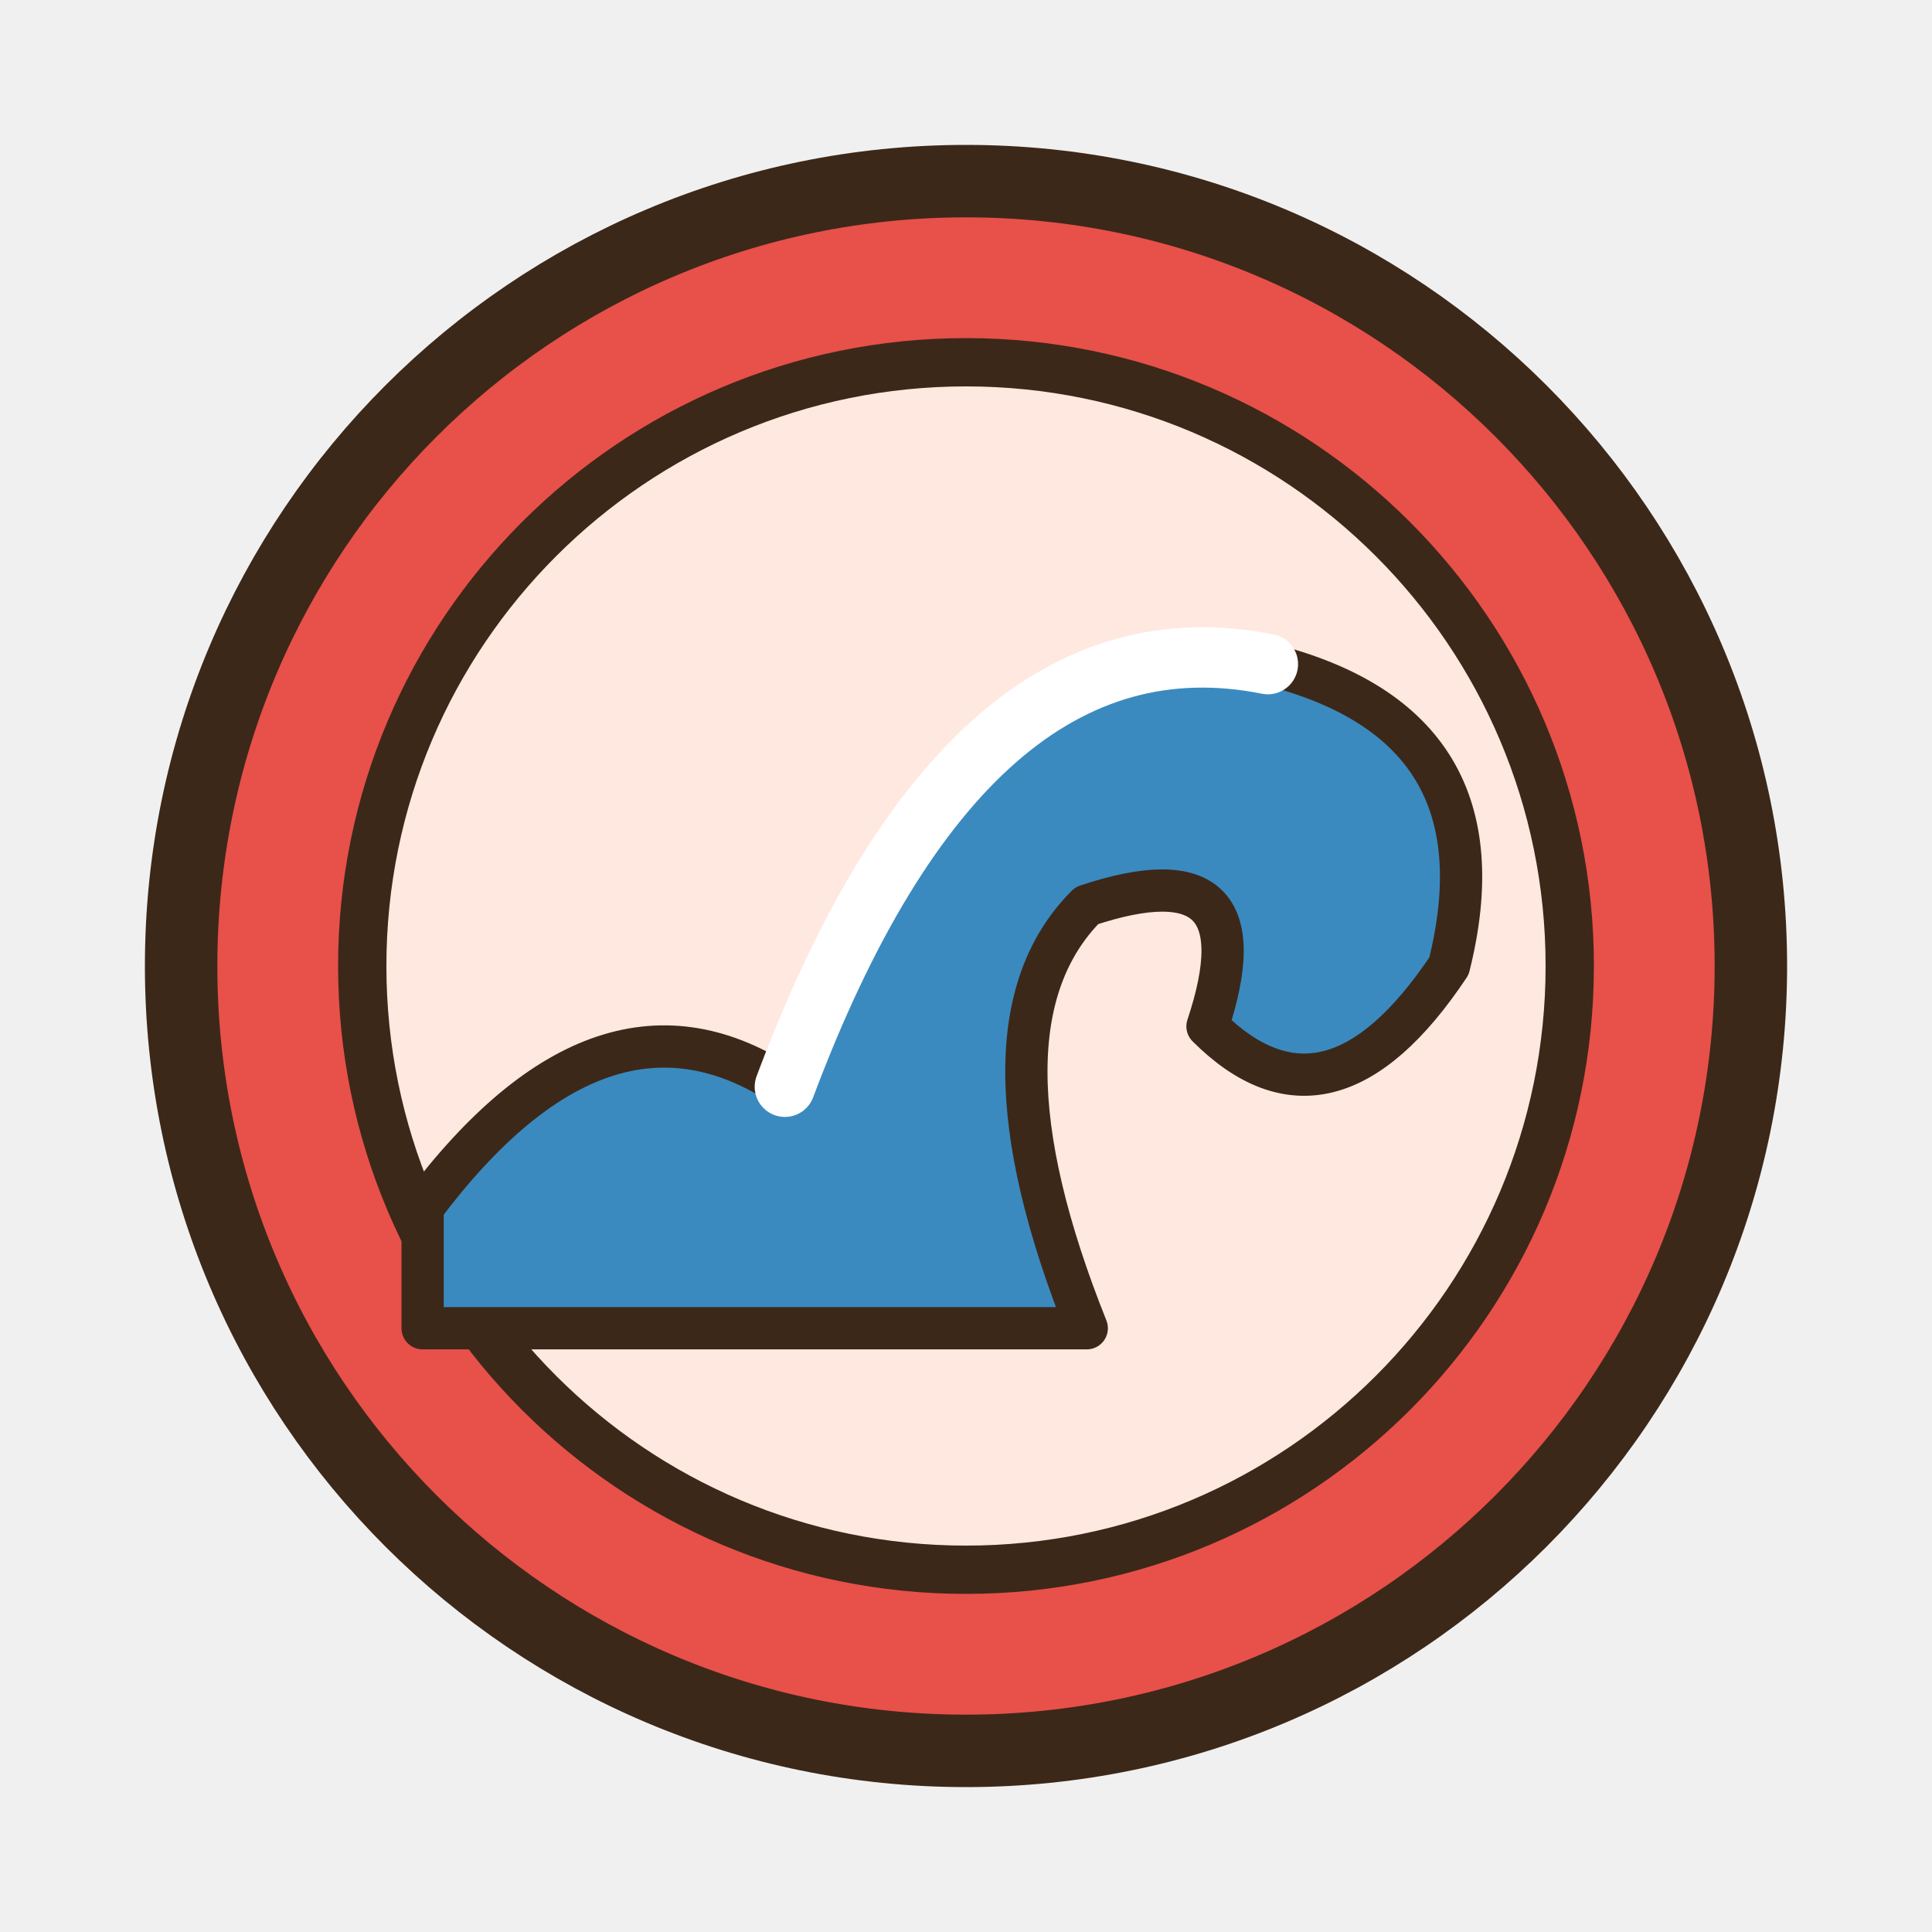
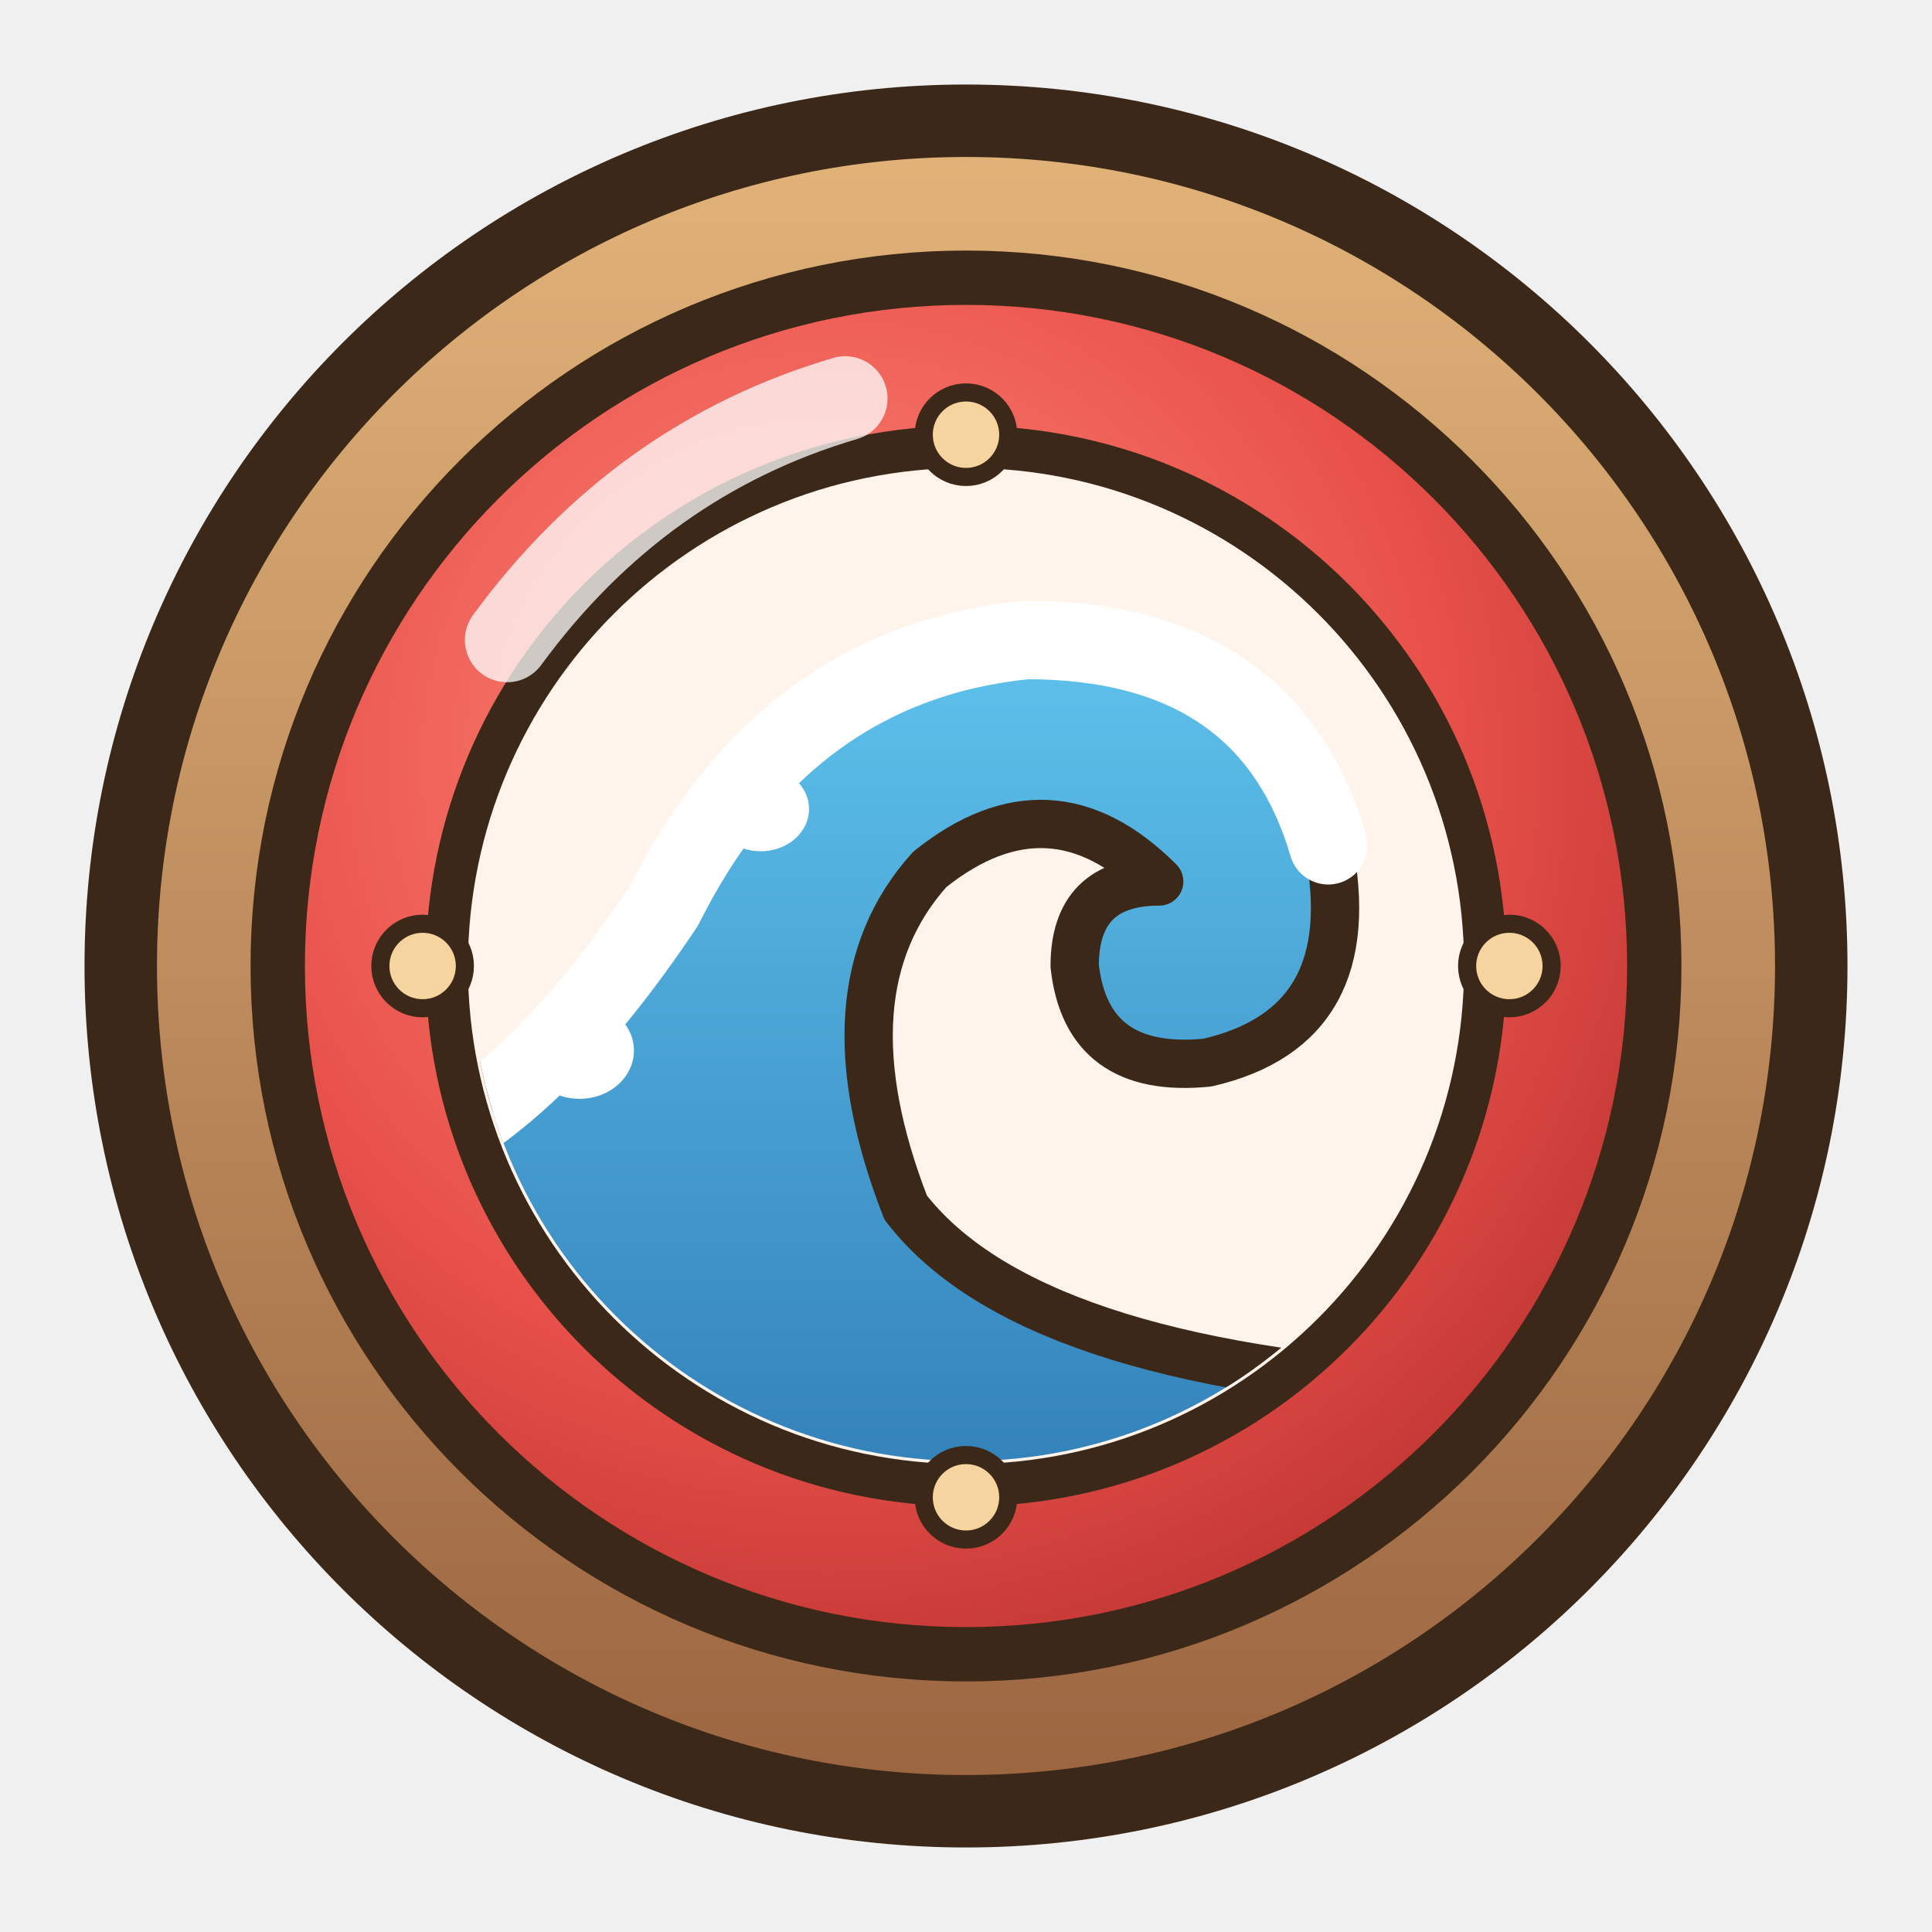
<svg xmlns="http://www.w3.org/2000/svg" width="128" height="128" viewBox="0 0 32 32">
+   <defs>
+     <radialGradient id="alr" cx="0.4" cy="0.35" r="0.75">
+       <stop offset="0" stop-color="#FF8A7A" />
+       <stop offset="0.6" stop-color="#E8504A" />
+       <stop offset="1" stop-color="#B8302E" />
+     </radialGradient>
+     <linearGradient id="alb" x1="0" y1="0" x2="0" y2="1">
+       <stop offset="0" stop-color="#E2B47A" />
+       <stop offset="1" stop-color="#9A6440" />
+     </linearGradient>
+     <linearGradient id="alw" x1="0" y1="0" x2="0" y2="1">
+       <stop offset="0" stop-color="#5EC2EC" />
+       <stop offset="1" stop-color="#2E7AB4" />
+     </linearGradient>
+   </defs>
+   <circle cx="16" cy="16" r="13" fill="none" stroke="#FF8A7A" stroke-width="1.6" opacity="0">
+     <animate attributeName="r" values="13;16" dur="1s" repeatCount="indefinite" />
+     <animate attributeName="opacity" values=".9;0" dur="1s" repeatCount="indefinite" />
+   </circle>
  <g transform-origin="16 16">
-     <animateTransform attributeName="transform" type="scale" values="1;1.1;1" dur="0.5s" repeatCount="indefinite" additive="sum" />
-     <ellipse cx="16" cy="16" rx="13" ry="13" fill="#E8504A" stroke="#3C2819" stroke-width="1.2" stroke-linejoin="round" stroke-linecap="round" />
-     <ellipse cx="16" cy="16" rx="10" ry="10" fill="#FFE8E0" stroke="#3C2819" stroke-width="0.8" stroke-linejoin="round" stroke-linecap="round" />
-     <path d="M7,20 Q10,16 13,18 Q16,10 21,11 Q25,12 24,16 Q22,19 20,17 Q21,14 18,15 Q16,17 18,22 L7,22 Z" fill="#3A8AC0" stroke="#3C2819" stroke-width="0.7" stroke-linejoin="round" stroke-linecap="round" />
-     <path d="M13,18 Q16,10 21,11" fill="none" stroke="#FFFFFF" stroke-width="1" stroke-linecap="round" />
+     <animateTransform attributeName="transform" type="scale" values="1;1.08;1" dur="0.5s" repeatCount="indefinite" />
+     <ellipse cx="16" cy="16" rx="14" ry="14" fill="url(#alb)" stroke="#3C2819" stroke-width="1.2" stroke-linejoin="round" stroke-linecap="round" />
+     <ellipse cx="16" cy="16" rx="11.4" ry="11.4" fill="url(#alr)" stroke="#3C2819" stroke-width="0.9" stroke-linejoin="round" stroke-linecap="round" />
+     <ellipse cx="16" cy="16" rx="8.6" ry="8.6" fill="#FFF4EC" stroke="#3C2819" stroke-width="0.7" stroke-linejoin="round" stroke-linecap="round" />
+     <defs>
+       <clipPath id="alc">
+         <circle cx="16" cy="16" r="8.2" />
+       </clipPath>
+     </defs>
+     <g clip-path="url(#alc)">
+       <path d="M6,26 L6,19 Q9,18 11,15 Q13,11 17,10.6 Q21,10.6 22,14 Q22.6,17 20,17.6 Q18,17.8 17.8,16 Q17.8,14.6 19.2,14.6 Q17.4,12.8 15.4,14.4 Q13.6,16.4 15,20 Q17,22.6 24,23 L26,26 Z" fill="url(#alw)" stroke="#3C2819" stroke-width="0.8" stroke-linejoin="round" stroke-linecap="round" />
+       <path d="M7,19 Q9,18 11,15 Q13,11 17,10.6 Q21,10.6 22,14" fill="none" stroke="#FFFFFF" stroke-width="1.3" stroke-linecap="round" stroke-linejoin="round" />
+       <ellipse cx="9.6" cy="17.4" rx="0.9" ry="0.8" fill="#FFFFFF" />
+       <ellipse cx="12.6" cy="13.4" rx="0.8" ry="0.7" fill="#FFFFFF" />
+     </g>
+     <path d="M8.4,10.6 Q10.6,7.6 14,6.6" fill="none" stroke="#FFFFFF" stroke-width="1.4" stroke-linecap="round" stroke-linejoin="round" opacity=".75" />
+     <ellipse cx="7" cy="16" rx="0.7" ry="0.7" fill="#F6D4A0" stroke="#3C2819" stroke-width="0.3" stroke-linejoin="round" stroke-linecap="round" />
+     <ellipse cx="25" cy="16" rx="0.7" ry="0.7" fill="#F6D4A0" stroke="#3C2819" stroke-width="0.3" stroke-linejoin="round" stroke-linecap="round" />
+     <ellipse cx="16" cy="7.2" rx="0.7" ry="0.7" fill="#F6D4A0" stroke="#3C2819" stroke-width="0.3" stroke-linejoin="round" stroke-linecap="round" />
+     <ellipse cx="16" cy="24.8" rx="0.7" ry="0.7" fill="#F6D4A0" stroke="#3C2819" stroke-width="0.3" stroke-linejoin="round" stroke-linecap="round" />
  </g>
</svg>
